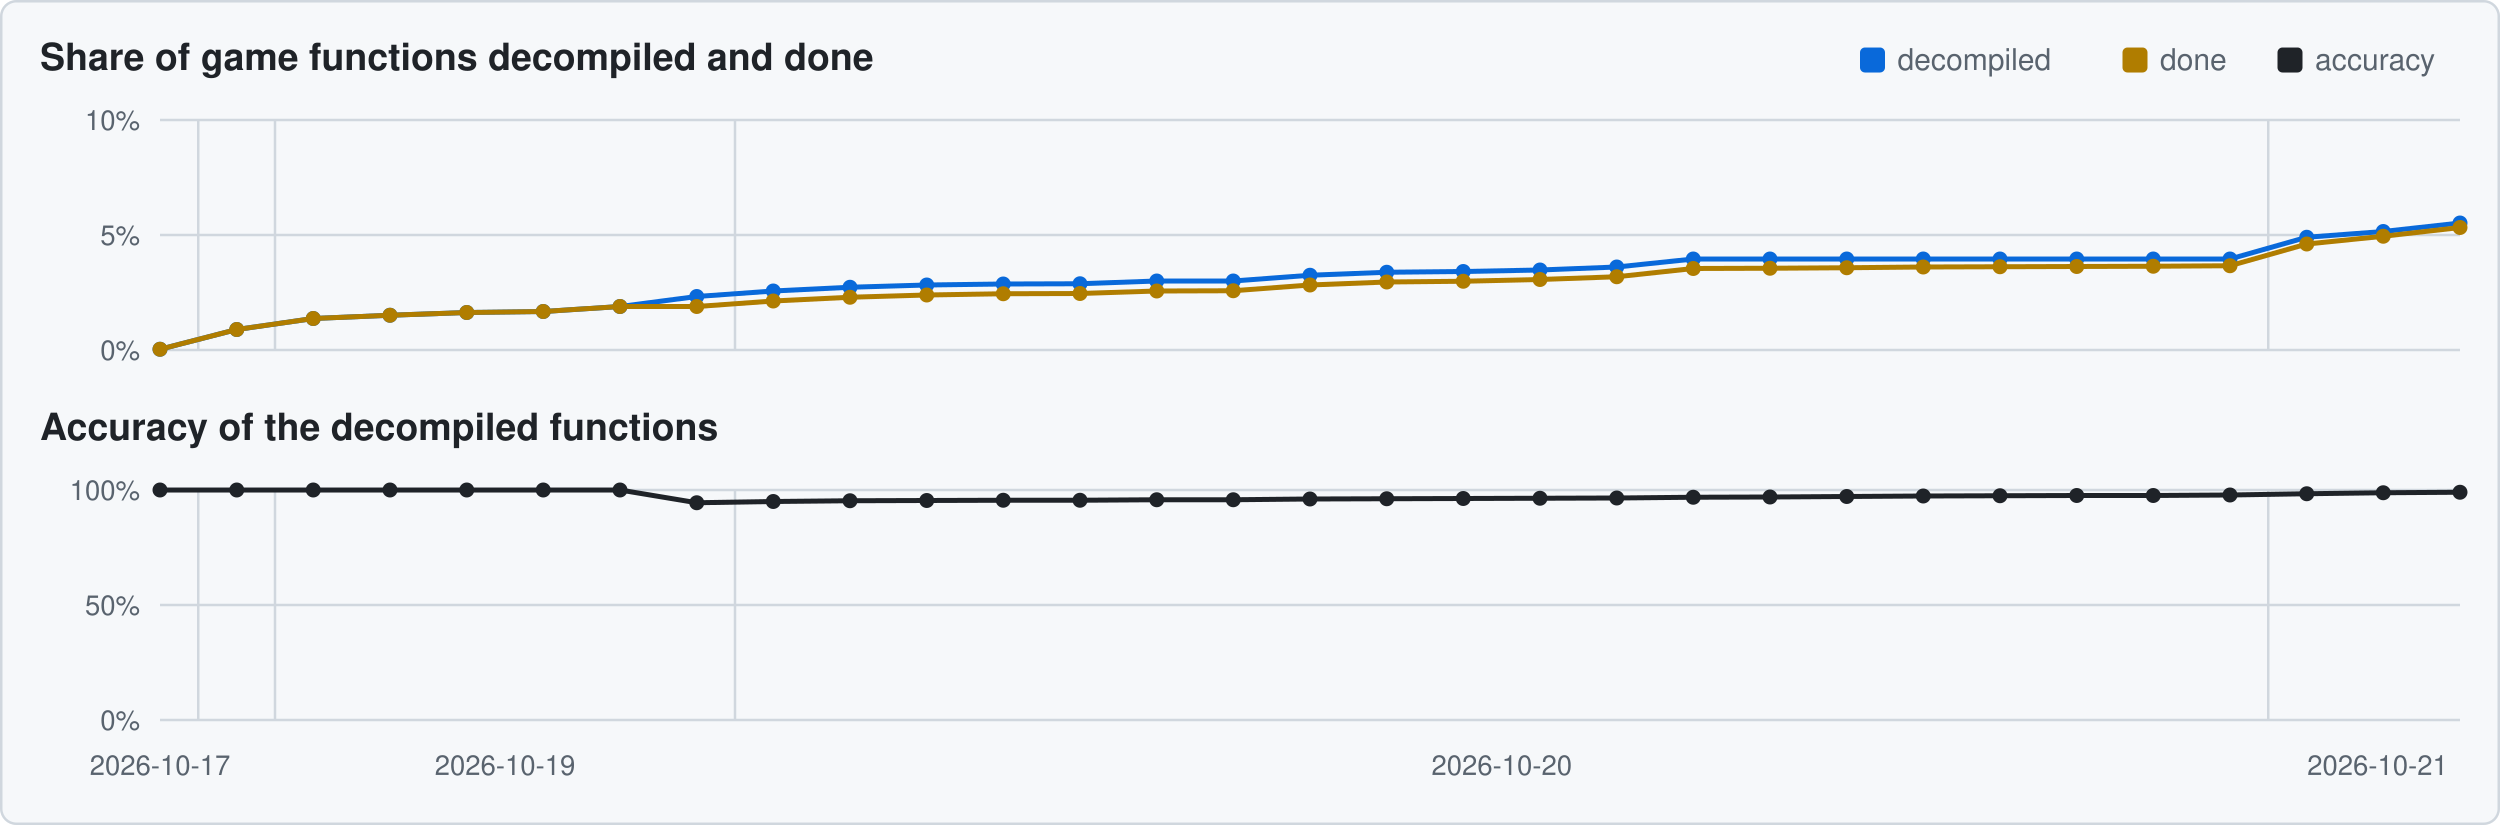
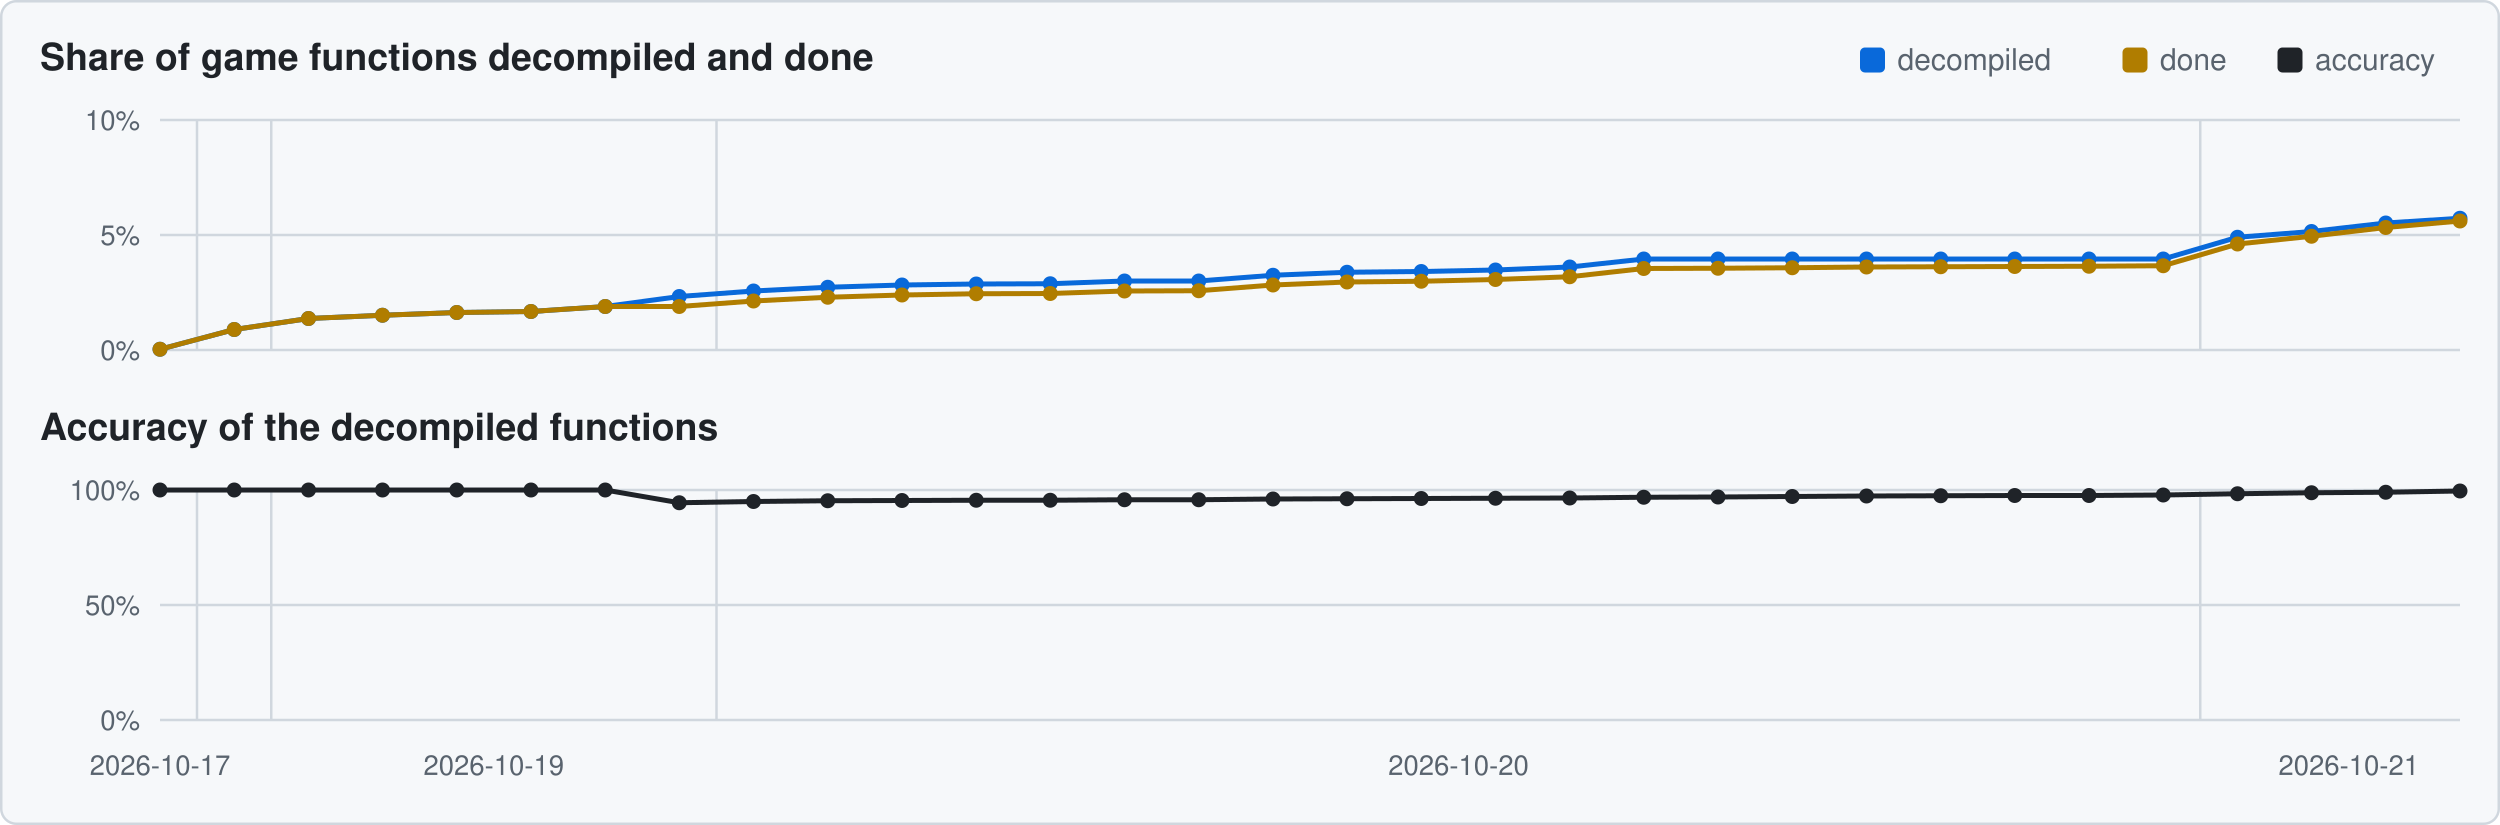
<svg xmlns="http://www.w3.org/2000/svg" viewBox="0 0 1000 330" width="1000" height="330">
  <rect x="0.5" y="0.5" width="999" height="329" rx="6" fill="#f6f8fa" stroke="#d0d7de" />
  <text x="16" y="28" font-family="Segoe UI,Helvetica,Arial,sans-serif" font-size="15" font-weight="600" fill="#1f2328">Share of game functions decompiled and done</text>
  <text x="16" y="176" font-family="Segoe UI,Helvetica,Arial,sans-serif" font-size="15" font-weight="600" fill="#1f2328">Accuracy of the decompiled functions</text>
  <rect x="911" y="19" width="10" height="10" rx="2" fill="#1f2328" />
  <text x="926" y="28" font-family="Segoe UI,Helvetica,Arial,sans-serif" font-size="12" fill="#59636e">accuracy</text>
  <rect x="849" y="19" width="10" height="10" rx="2" fill="#b07d00" />
  <text x="864" y="28" font-family="Segoe UI,Helvetica,Arial,sans-serif" font-size="12" fill="#59636e">done</text>
  <rect x="744" y="19" width="10" height="10" rx="2" fill="#0969da" />
  <text x="759" y="28" font-family="Segoe UI,Helvetica,Arial,sans-serif" font-size="12" fill="#59636e">decompiled</text>
  <line x1="64" y1="140.0" x2="984" y2="140.0" stroke="#d0d7de" stroke-width="1" />
  <text x="56" y="144.0" text-anchor="end" font-family="Segoe UI,Helvetica,Arial,sans-serif" font-size="11" fill="#59636e">0%</text>
  <line x1="64" y1="94.0" x2="984" y2="94.0" stroke="#d0d7de" stroke-width="1" />
  <text x="56" y="98.0" text-anchor="end" font-family="Segoe UI,Helvetica,Arial,sans-serif" font-size="11" fill="#59636e">5%</text>
  <line x1="64" y1="48.0" x2="984" y2="48.0" stroke="#d0d7de" stroke-width="1" />
  <text x="56" y="52.0" text-anchor="end" font-family="Segoe UI,Helvetica,Arial,sans-serif" font-size="11" fill="#59636e">10%</text>
-   <line x1="79.3" y1="48" x2="79.3" y2="140" stroke="#d0d7de" stroke-width="1" />
-   <line x1="110.0" y1="48" x2="110.0" y2="140" stroke="#d0d7de" stroke-width="1" />
-   <line x1="294.0" y1="48" x2="294.0" y2="140" stroke="#d0d7de" stroke-width="1" />
-   <line x1="907.3" y1="48" x2="907.3" y2="140" stroke="#d0d7de" stroke-width="1" />
-   <polyline points="64.0,139.7 94.7,131.8 125.3,127.4 156.0,126.1 186.7,125.0 217.3,124.6 248.0,122.6 278.7,118.6 309.3,116.4 340.0,114.9 370.7,114.0 401.3,113.6 432.0,113.5 462.7,112.4 493.3,112.4 524.0,110.1 554.7,108.9 585.3,108.6 616.0,108.0 646.7,106.8 677.3,103.6 708.0,103.6 738.7,103.6 769.3,103.6 800.0,103.6 830.7,103.6 861.3,103.6 892.0,103.6 922.7,94.9 953.3,92.6 984.0,89.2" fill="none" stroke="#0969da" stroke-width="2" />
+   <line x1="78.8" y1="48" x2="78.8" y2="140" stroke="#d0d7de" stroke-width="1" />
+   <line x1="108.5" y1="48" x2="108.5" y2="140" stroke="#d0d7de" stroke-width="1" />
+   <line x1="286.6" y1="48" x2="286.6" y2="140" stroke="#d0d7de" stroke-width="1" />
+   <line x1="880.1" y1="48" x2="880.1" y2="140" stroke="#d0d7de" stroke-width="1" />
+   <polyline points="64.0,139.7 93.7,131.8 123.4,127.4 153.0,126.1 182.7,125.0 212.4,124.6 242.1,122.6 271.7,118.6 301.4,116.4 331.1,114.9 360.8,114.0 390.5,113.6 420.1,113.5 449.8,112.4 479.5,112.4 509.2,110.1 538.8,108.9 568.5,108.6 598.2,108.0 627.9,106.8 657.5,103.6 687.2,103.6 716.9,103.6 746.6,103.6 776.3,103.6 805.9,103.6 835.6,103.6 865.3,103.6 895.0,94.9 924.6,92.6 954.3,89.2 984.0,87.3" fill="none" stroke="#0969da" stroke-width="2" />
  <circle cx="64.0" cy="139.7" r="3.0" fill="#0969da" />
-   <circle cx="94.7" cy="131.8" r="3.0" fill="#0969da" />
-   <circle cx="125.3" cy="127.4" r="3.0" fill="#0969da" />
-   <circle cx="156.0" cy="126.1" r="3.0" fill="#0969da" />
-   <circle cx="186.7" cy="125.0" r="3.0" fill="#0969da" />
-   <circle cx="217.3" cy="124.6" r="3.0" fill="#0969da" />
-   <circle cx="248.0" cy="122.6" r="3.0" fill="#0969da" />
-   <circle cx="278.7" cy="118.6" r="3.0" fill="#0969da" />
-   <circle cx="309.3" cy="116.4" r="3.0" fill="#0969da" />
-   <circle cx="340.0" cy="114.9" r="3.0" fill="#0969da" />
-   <circle cx="370.7" cy="114.0" r="3.0" fill="#0969da" />
-   <circle cx="401.3" cy="113.6" r="3.0" fill="#0969da" />
-   <circle cx="432.0" cy="113.5" r="3.0" fill="#0969da" />
-   <circle cx="462.7" cy="112.4" r="3.0" fill="#0969da" />
-   <circle cx="493.3" cy="112.4" r="3.0" fill="#0969da" />
-   <circle cx="524.0" cy="110.1" r="3.0" fill="#0969da" />
-   <circle cx="554.7" cy="108.9" r="3.0" fill="#0969da" />
-   <circle cx="585.3" cy="108.6" r="3.0" fill="#0969da" />
-   <circle cx="616.0" cy="108.0" r="3.0" fill="#0969da" />
-   <circle cx="646.7" cy="106.8" r="3.0" fill="#0969da" />
-   <circle cx="677.3" cy="103.6" r="3.0" fill="#0969da" />
-   <circle cx="708.0" cy="103.6" r="3.0" fill="#0969da" />
-   <circle cx="738.7" cy="103.6" r="3.0" fill="#0969da" />
-   <circle cx="769.3" cy="103.6" r="3.0" fill="#0969da" />
-   <circle cx="800.0" cy="103.6" r="3.0" fill="#0969da" />
-   <circle cx="830.7" cy="103.6" r="3.0" fill="#0969da" />
-   <circle cx="861.3" cy="103.6" r="3.0" fill="#0969da" />
-   <circle cx="892.0" cy="103.6" r="3.0" fill="#0969da" />
-   <circle cx="922.7" cy="94.9" r="3.0" fill="#0969da" />
-   <circle cx="953.3" cy="92.6" r="3.0" fill="#0969da" />
-   <circle cx="984.0" cy="89.2" r="3.0" fill="#0969da" />
-   <polyline points="64.0,139.7 94.7,131.8 125.3,127.4 156.0,126.1 186.7,125.0 217.3,124.6 248.0,122.6 278.7,122.6 309.3,120.4 340.0,118.9 370.7,118.0 401.3,117.5 432.0,117.4 462.7,116.4 493.3,116.3 524.0,114.0 554.7,112.8 585.3,112.5 616.0,111.8 646.7,110.7 677.3,107.4 708.0,107.3 738.7,107.1 769.3,106.8 800.0,106.7 830.7,106.6 861.3,106.5 892.0,106.3 922.7,97.6 953.3,94.5 984.0,91.0" fill="none" stroke="#b07d00" stroke-width="2" />
+   <circle cx="93.7" cy="131.8" r="3.0" fill="#0969da" />
+   <circle cx="123.4" cy="127.4" r="3.0" fill="#0969da" />
+   <circle cx="153.0" cy="126.1" r="3.0" fill="#0969da" />
+   <circle cx="182.7" cy="125.0" r="3.0" fill="#0969da" />
+   <circle cx="212.4" cy="124.6" r="3.0" fill="#0969da" />
+   <circle cx="242.1" cy="122.6" r="3.0" fill="#0969da" />
+   <circle cx="271.7" cy="118.6" r="3.0" fill="#0969da" />
+   <circle cx="301.4" cy="116.4" r="3.0" fill="#0969da" />
+   <circle cx="331.1" cy="114.9" r="3.0" fill="#0969da" />
+   <circle cx="360.8" cy="114.0" r="3.0" fill="#0969da" />
+   <circle cx="390.5" cy="113.6" r="3.0" fill="#0969da" />
+   <circle cx="420.1" cy="113.5" r="3.0" fill="#0969da" />
+   <circle cx="449.8" cy="112.4" r="3.0" fill="#0969da" />
+   <circle cx="479.5" cy="112.4" r="3.0" fill="#0969da" />
+   <circle cx="509.2" cy="110.1" r="3.0" fill="#0969da" />
+   <circle cx="538.8" cy="108.9" r="3.0" fill="#0969da" />
+   <circle cx="568.5" cy="108.6" r="3.0" fill="#0969da" />
+   <circle cx="598.2" cy="108.0" r="3.0" fill="#0969da" />
+   <circle cx="627.9" cy="106.8" r="3.0" fill="#0969da" />
+   <circle cx="657.5" cy="103.6" r="3.0" fill="#0969da" />
+   <circle cx="687.2" cy="103.6" r="3.0" fill="#0969da" />
+   <circle cx="716.9" cy="103.6" r="3.0" fill="#0969da" />
+   <circle cx="746.6" cy="103.6" r="3.0" fill="#0969da" />
+   <circle cx="776.3" cy="103.6" r="3.0" fill="#0969da" />
+   <circle cx="805.9" cy="103.6" r="3.0" fill="#0969da" />
+   <circle cx="835.6" cy="103.6" r="3.0" fill="#0969da" />
+   <circle cx="865.3" cy="103.6" r="3.0" fill="#0969da" />
+   <circle cx="895.0" cy="94.9" r="3.0" fill="#0969da" />
+   <circle cx="924.6" cy="92.6" r="3.0" fill="#0969da" />
+   <circle cx="954.3" cy="89.2" r="3.0" fill="#0969da" />
+   <circle cx="984.0" cy="87.3" r="3.0" fill="#0969da" />
+   <polyline points="64.0,139.7 93.7,131.8 123.4,127.4 153.0,126.1 182.7,125.0 212.4,124.6 242.1,122.6 271.7,122.6 301.4,120.4 331.1,118.9 360.8,118.0 390.5,117.5 420.1,117.4 449.8,116.4 479.5,116.3 509.2,114.0 538.8,112.8 568.5,112.5 598.2,111.8 627.9,110.7 657.5,107.4 687.2,107.3 716.9,107.1 746.6,106.8 776.3,106.7 805.9,106.6 835.6,106.5 865.3,106.3 895.0,97.6 924.6,94.5 954.3,91.0 984.0,88.4" fill="none" stroke="#b07d00" stroke-width="2" />
  <circle cx="64.0" cy="139.7" r="3.0" fill="#b07d00" />
-   <circle cx="94.7" cy="131.8" r="3.0" fill="#b07d00" />
-   <circle cx="125.3" cy="127.4" r="3.0" fill="#b07d00" />
-   <circle cx="156.0" cy="126.1" r="3.0" fill="#b07d00" />
-   <circle cx="186.7" cy="125.0" r="3.0" fill="#b07d00" />
-   <circle cx="217.3" cy="124.6" r="3.0" fill="#b07d00" />
-   <circle cx="248.0" cy="122.6" r="3.0" fill="#b07d00" />
-   <circle cx="278.7" cy="122.6" r="3.0" fill="#b07d00" />
-   <circle cx="309.3" cy="120.4" r="3.0" fill="#b07d00" />
-   <circle cx="340.0" cy="118.9" r="3.0" fill="#b07d00" />
-   <circle cx="370.7" cy="118.0" r="3.0" fill="#b07d00" />
-   <circle cx="401.3" cy="117.5" r="3.0" fill="#b07d00" />
-   <circle cx="432.0" cy="117.4" r="3.0" fill="#b07d00" />
-   <circle cx="462.7" cy="116.4" r="3.0" fill="#b07d00" />
-   <circle cx="493.3" cy="116.3" r="3.0" fill="#b07d00" />
-   <circle cx="524.0" cy="114.0" r="3.0" fill="#b07d00" />
-   <circle cx="554.7" cy="112.8" r="3.0" fill="#b07d00" />
-   <circle cx="585.3" cy="112.5" r="3.0" fill="#b07d00" />
-   <circle cx="616.0" cy="111.8" r="3.0" fill="#b07d00" />
-   <circle cx="646.7" cy="110.7" r="3.0" fill="#b07d00" />
-   <circle cx="677.3" cy="107.4" r="3.0" fill="#b07d00" />
-   <circle cx="708.0" cy="107.3" r="3.0" fill="#b07d00" />
-   <circle cx="738.7" cy="107.1" r="3.0" fill="#b07d00" />
-   <circle cx="769.3" cy="106.8" r="3.0" fill="#b07d00" />
-   <circle cx="800.0" cy="106.7" r="3.0" fill="#b07d00" />
-   <circle cx="830.7" cy="106.6" r="3.0" fill="#b07d00" />
-   <circle cx="861.3" cy="106.5" r="3.0" fill="#b07d00" />
-   <circle cx="892.0" cy="106.3" r="3.0" fill="#b07d00" />
-   <circle cx="922.7" cy="97.6" r="3.0" fill="#b07d00" />
-   <circle cx="953.3" cy="94.5" r="3.0" fill="#b07d00" />
-   <circle cx="984.0" cy="91.0" r="3.0" fill="#b07d00" />
+   <circle cx="93.7" cy="131.8" r="3.0" fill="#b07d00" />
+   <circle cx="123.4" cy="127.4" r="3.0" fill="#b07d00" />
+   <circle cx="153.0" cy="126.1" r="3.0" fill="#b07d00" />
+   <circle cx="182.7" cy="125.0" r="3.0" fill="#b07d00" />
+   <circle cx="212.4" cy="124.6" r="3.0" fill="#b07d00" />
+   <circle cx="242.1" cy="122.6" r="3.0" fill="#b07d00" />
+   <circle cx="271.7" cy="122.6" r="3.0" fill="#b07d00" />
+   <circle cx="301.4" cy="120.4" r="3.0" fill="#b07d00" />
+   <circle cx="331.1" cy="118.9" r="3.0" fill="#b07d00" />
+   <circle cx="360.8" cy="118.0" r="3.0" fill="#b07d00" />
+   <circle cx="390.5" cy="117.5" r="3.0" fill="#b07d00" />
+   <circle cx="420.1" cy="117.4" r="3.0" fill="#b07d00" />
+   <circle cx="449.8" cy="116.4" r="3.0" fill="#b07d00" />
+   <circle cx="479.5" cy="116.3" r="3.0" fill="#b07d00" />
+   <circle cx="509.2" cy="114.0" r="3.0" fill="#b07d00" />
+   <circle cx="538.8" cy="112.8" r="3.0" fill="#b07d00" />
+   <circle cx="568.5" cy="112.5" r="3.0" fill="#b07d00" />
+   <circle cx="598.2" cy="111.8" r="3.0" fill="#b07d00" />
+   <circle cx="627.9" cy="110.7" r="3.0" fill="#b07d00" />
+   <circle cx="657.5" cy="107.4" r="3.0" fill="#b07d00" />
+   <circle cx="687.2" cy="107.3" r="3.0" fill="#b07d00" />
+   <circle cx="716.9" cy="107.1" r="3.0" fill="#b07d00" />
+   <circle cx="746.6" cy="106.8" r="3.0" fill="#b07d00" />
+   <circle cx="776.3" cy="106.7" r="3.0" fill="#b07d00" />
+   <circle cx="805.9" cy="106.6" r="3.0" fill="#b07d00" />
+   <circle cx="835.6" cy="106.5" r="3.0" fill="#b07d00" />
+   <circle cx="865.3" cy="106.3" r="3.0" fill="#b07d00" />
+   <circle cx="895.0" cy="97.6" r="3.0" fill="#b07d00" />
+   <circle cx="924.6" cy="94.5" r="3.0" fill="#b07d00" />
+   <circle cx="954.3" cy="91.0" r="3.0" fill="#b07d00" />
+   <circle cx="984.0" cy="88.4" r="3.0" fill="#b07d00" />
  <line x1="64" y1="288.0" x2="984" y2="288.0" stroke="#d0d7de" stroke-width="1" />
  <text x="56" y="292.0" text-anchor="end" font-family="Segoe UI,Helvetica,Arial,sans-serif" font-size="11" fill="#59636e">0%</text>
  <line x1="64" y1="242.0" x2="984" y2="242.0" stroke="#d0d7de" stroke-width="1" />
  <text x="56" y="246.0" text-anchor="end" font-family="Segoe UI,Helvetica,Arial,sans-serif" font-size="11" fill="#59636e">50%</text>
  <line x1="64" y1="196.0" x2="984" y2="196.0" stroke="#d0d7de" stroke-width="1" />
  <text x="56" y="200.0" text-anchor="end" font-family="Segoe UI,Helvetica,Arial,sans-serif" font-size="11" fill="#59636e">100%</text>
-   <line x1="79.3" y1="196" x2="79.3" y2="288" stroke="#d0d7de" stroke-width="1" />
-   <line x1="110.0" y1="196" x2="110.0" y2="288" stroke="#d0d7de" stroke-width="1" />
-   <line x1="294.0" y1="196" x2="294.0" y2="288" stroke="#d0d7de" stroke-width="1" />
-   <line x1="907.3" y1="196" x2="907.3" y2="288" stroke="#d0d7de" stroke-width="1" />
-   <polyline points="64.0,196.0 94.7,196.0 125.3,196.0 156.0,196.0 186.7,196.0 217.3,196.0 248.0,196.0 278.7,201.1 309.3,200.6 340.0,200.3 370.7,200.2 401.3,200.1 432.0,200.1 462.7,199.9 493.3,199.9 524.0,199.6 554.7,199.5 585.3,199.4 616.0,199.3 646.7,199.2 677.3,198.9 708.0,198.8 738.7,198.6 769.3,198.4 800.0,198.3 830.7,198.2 861.3,198.2 892.0,198.0 922.7,197.5 953.3,197.1 984.0,196.9" fill="none" stroke="#1f2328" stroke-width="2" />
+   <line x1="78.8" y1="196" x2="78.8" y2="288" stroke="#d0d7de" stroke-width="1" />
+   <line x1="108.5" y1="196" x2="108.5" y2="288" stroke="#d0d7de" stroke-width="1" />
+   <line x1="286.6" y1="196" x2="286.6" y2="288" stroke="#d0d7de" stroke-width="1" />
+   <line x1="880.1" y1="196" x2="880.1" y2="288" stroke="#d0d7de" stroke-width="1" />
+   <polyline points="64.0,196.0 93.7,196.0 123.4,196.0 153.0,196.0 182.7,196.0 212.4,196.0 242.1,196.0 271.7,201.1 301.4,200.6 331.1,200.3 360.8,200.2 390.5,200.1 420.1,200.1 449.8,199.9 479.5,199.9 509.2,199.6 538.8,199.5 568.5,199.4 598.2,199.3 627.9,199.2 657.5,198.9 687.2,198.8 716.9,198.6 746.6,198.4 776.3,198.3 805.9,198.2 835.6,198.2 865.3,198.0 895.0,197.5 924.6,197.1 954.3,196.9 984.0,196.4" fill="none" stroke="#1f2328" stroke-width="2" />
  <circle cx="64.0" cy="196.0" r="3.0" fill="#1f2328" />
-   <circle cx="94.7" cy="196.0" r="3.0" fill="#1f2328" />
-   <circle cx="125.3" cy="196.0" r="3.0" fill="#1f2328" />
-   <circle cx="156.0" cy="196.0" r="3.0" fill="#1f2328" />
-   <circle cx="186.7" cy="196.0" r="3.0" fill="#1f2328" />
-   <circle cx="217.3" cy="196.0" r="3.0" fill="#1f2328" />
-   <circle cx="248.0" cy="196.0" r="3.0" fill="#1f2328" />
-   <circle cx="278.7" cy="201.1" r="3.0" fill="#1f2328" />
-   <circle cx="309.3" cy="200.6" r="3.0" fill="#1f2328" />
-   <circle cx="340.0" cy="200.3" r="3.0" fill="#1f2328" />
-   <circle cx="370.7" cy="200.2" r="3.0" fill="#1f2328" />
-   <circle cx="401.3" cy="200.1" r="3.0" fill="#1f2328" />
-   <circle cx="432.0" cy="200.1" r="3.0" fill="#1f2328" />
-   <circle cx="462.7" cy="199.9" r="3.0" fill="#1f2328" />
-   <circle cx="493.3" cy="199.9" r="3.0" fill="#1f2328" />
-   <circle cx="524.0" cy="199.6" r="3.0" fill="#1f2328" />
-   <circle cx="554.7" cy="199.5" r="3.0" fill="#1f2328" />
-   <circle cx="585.3" cy="199.4" r="3.0" fill="#1f2328" />
-   <circle cx="616.0" cy="199.3" r="3.0" fill="#1f2328" />
-   <circle cx="646.7" cy="199.2" r="3.0" fill="#1f2328" />
-   <circle cx="677.3" cy="198.9" r="3.0" fill="#1f2328" />
-   <circle cx="708.0" cy="198.8" r="3.0" fill="#1f2328" />
-   <circle cx="738.7" cy="198.6" r="3.0" fill="#1f2328" />
-   <circle cx="769.3" cy="198.4" r="3.0" fill="#1f2328" />
-   <circle cx="800.0" cy="198.3" r="3.0" fill="#1f2328" />
-   <circle cx="830.7" cy="198.2" r="3.0" fill="#1f2328" />
-   <circle cx="861.3" cy="198.2" r="3.0" fill="#1f2328" />
-   <circle cx="892.0" cy="198.0" r="3.0" fill="#1f2328" />
-   <circle cx="922.7" cy="197.5" r="3.0" fill="#1f2328" />
-   <circle cx="953.3" cy="197.1" r="3.0" fill="#1f2328" />
-   <circle cx="984.0" cy="196.9" r="3.0" fill="#1f2328" />
+   <circle cx="93.7" cy="196.0" r="3.0" fill="#1f2328" />
+   <circle cx="123.4" cy="196.0" r="3.0" fill="#1f2328" />
+   <circle cx="153.0" cy="196.0" r="3.0" fill="#1f2328" />
+   <circle cx="182.7" cy="196.0" r="3.0" fill="#1f2328" />
+   <circle cx="212.4" cy="196.0" r="3.0" fill="#1f2328" />
+   <circle cx="242.1" cy="196.0" r="3.0" fill="#1f2328" />
+   <circle cx="271.7" cy="201.1" r="3.0" fill="#1f2328" />
+   <circle cx="301.4" cy="200.6" r="3.0" fill="#1f2328" />
+   <circle cx="331.1" cy="200.3" r="3.0" fill="#1f2328" />
+   <circle cx="360.8" cy="200.2" r="3.0" fill="#1f2328" />
+   <circle cx="390.5" cy="200.1" r="3.0" fill="#1f2328" />
+   <circle cx="420.1" cy="200.1" r="3.0" fill="#1f2328" />
+   <circle cx="449.8" cy="199.9" r="3.0" fill="#1f2328" />
+   <circle cx="479.5" cy="199.9" r="3.0" fill="#1f2328" />
+   <circle cx="509.2" cy="199.6" r="3.0" fill="#1f2328" />
+   <circle cx="538.8" cy="199.5" r="3.0" fill="#1f2328" />
+   <circle cx="568.5" cy="199.4" r="3.0" fill="#1f2328" />
+   <circle cx="598.2" cy="199.3" r="3.0" fill="#1f2328" />
+   <circle cx="627.9" cy="199.2" r="3.0" fill="#1f2328" />
+   <circle cx="657.5" cy="198.9" r="3.0" fill="#1f2328" />
+   <circle cx="687.2" cy="198.8" r="3.0" fill="#1f2328" />
+   <circle cx="716.9" cy="198.6" r="3.0" fill="#1f2328" />
+   <circle cx="746.6" cy="198.4" r="3.0" fill="#1f2328" />
+   <circle cx="776.3" cy="198.3" r="3.0" fill="#1f2328" />
+   <circle cx="805.9" cy="198.2" r="3.0" fill="#1f2328" />
+   <circle cx="835.6" cy="198.2" r="3.0" fill="#1f2328" />
+   <circle cx="865.3" cy="198.0" r="3.0" fill="#1f2328" />
+   <circle cx="895.0" cy="197.5" r="3.0" fill="#1f2328" />
+   <circle cx="924.6" cy="197.1" r="3.0" fill="#1f2328" />
+   <circle cx="954.3" cy="196.9" r="3.0" fill="#1f2328" />
+   <circle cx="984.0" cy="196.4" r="3.0" fill="#1f2328" />
  <text x="64.0" y="310" text-anchor="middle" font-family="Segoe UI,Helvetica,Arial,sans-serif" font-size="11" fill="#59636e">2026-10-17</text>
-   <text x="202.0" y="310" text-anchor="middle" font-family="Segoe UI,Helvetica,Arial,sans-serif" font-size="11" fill="#59636e">2026-10-19</text>
-   <text x="600.7" y="310" text-anchor="middle" font-family="Segoe UI,Helvetica,Arial,sans-serif" font-size="11" fill="#59636e">2026-10-20</text>
-   <text x="951.0" y="310" text-anchor="middle" font-family="Segoe UI,Helvetica,Arial,sans-serif" font-size="11" fill="#59636e">2026-10-21</text>
+   <text x="197.5" y="310" text-anchor="middle" font-family="Segoe UI,Helvetica,Arial,sans-serif" font-size="11" fill="#59636e">2026-10-19</text>
+   <text x="583.4" y="310" text-anchor="middle" font-family="Segoe UI,Helvetica,Arial,sans-serif" font-size="11" fill="#59636e">2026-10-20</text>
+   <text x="939.5" y="310" text-anchor="middle" font-family="Segoe UI,Helvetica,Arial,sans-serif" font-size="11" fill="#59636e">2026-10-21</text>
</svg>
